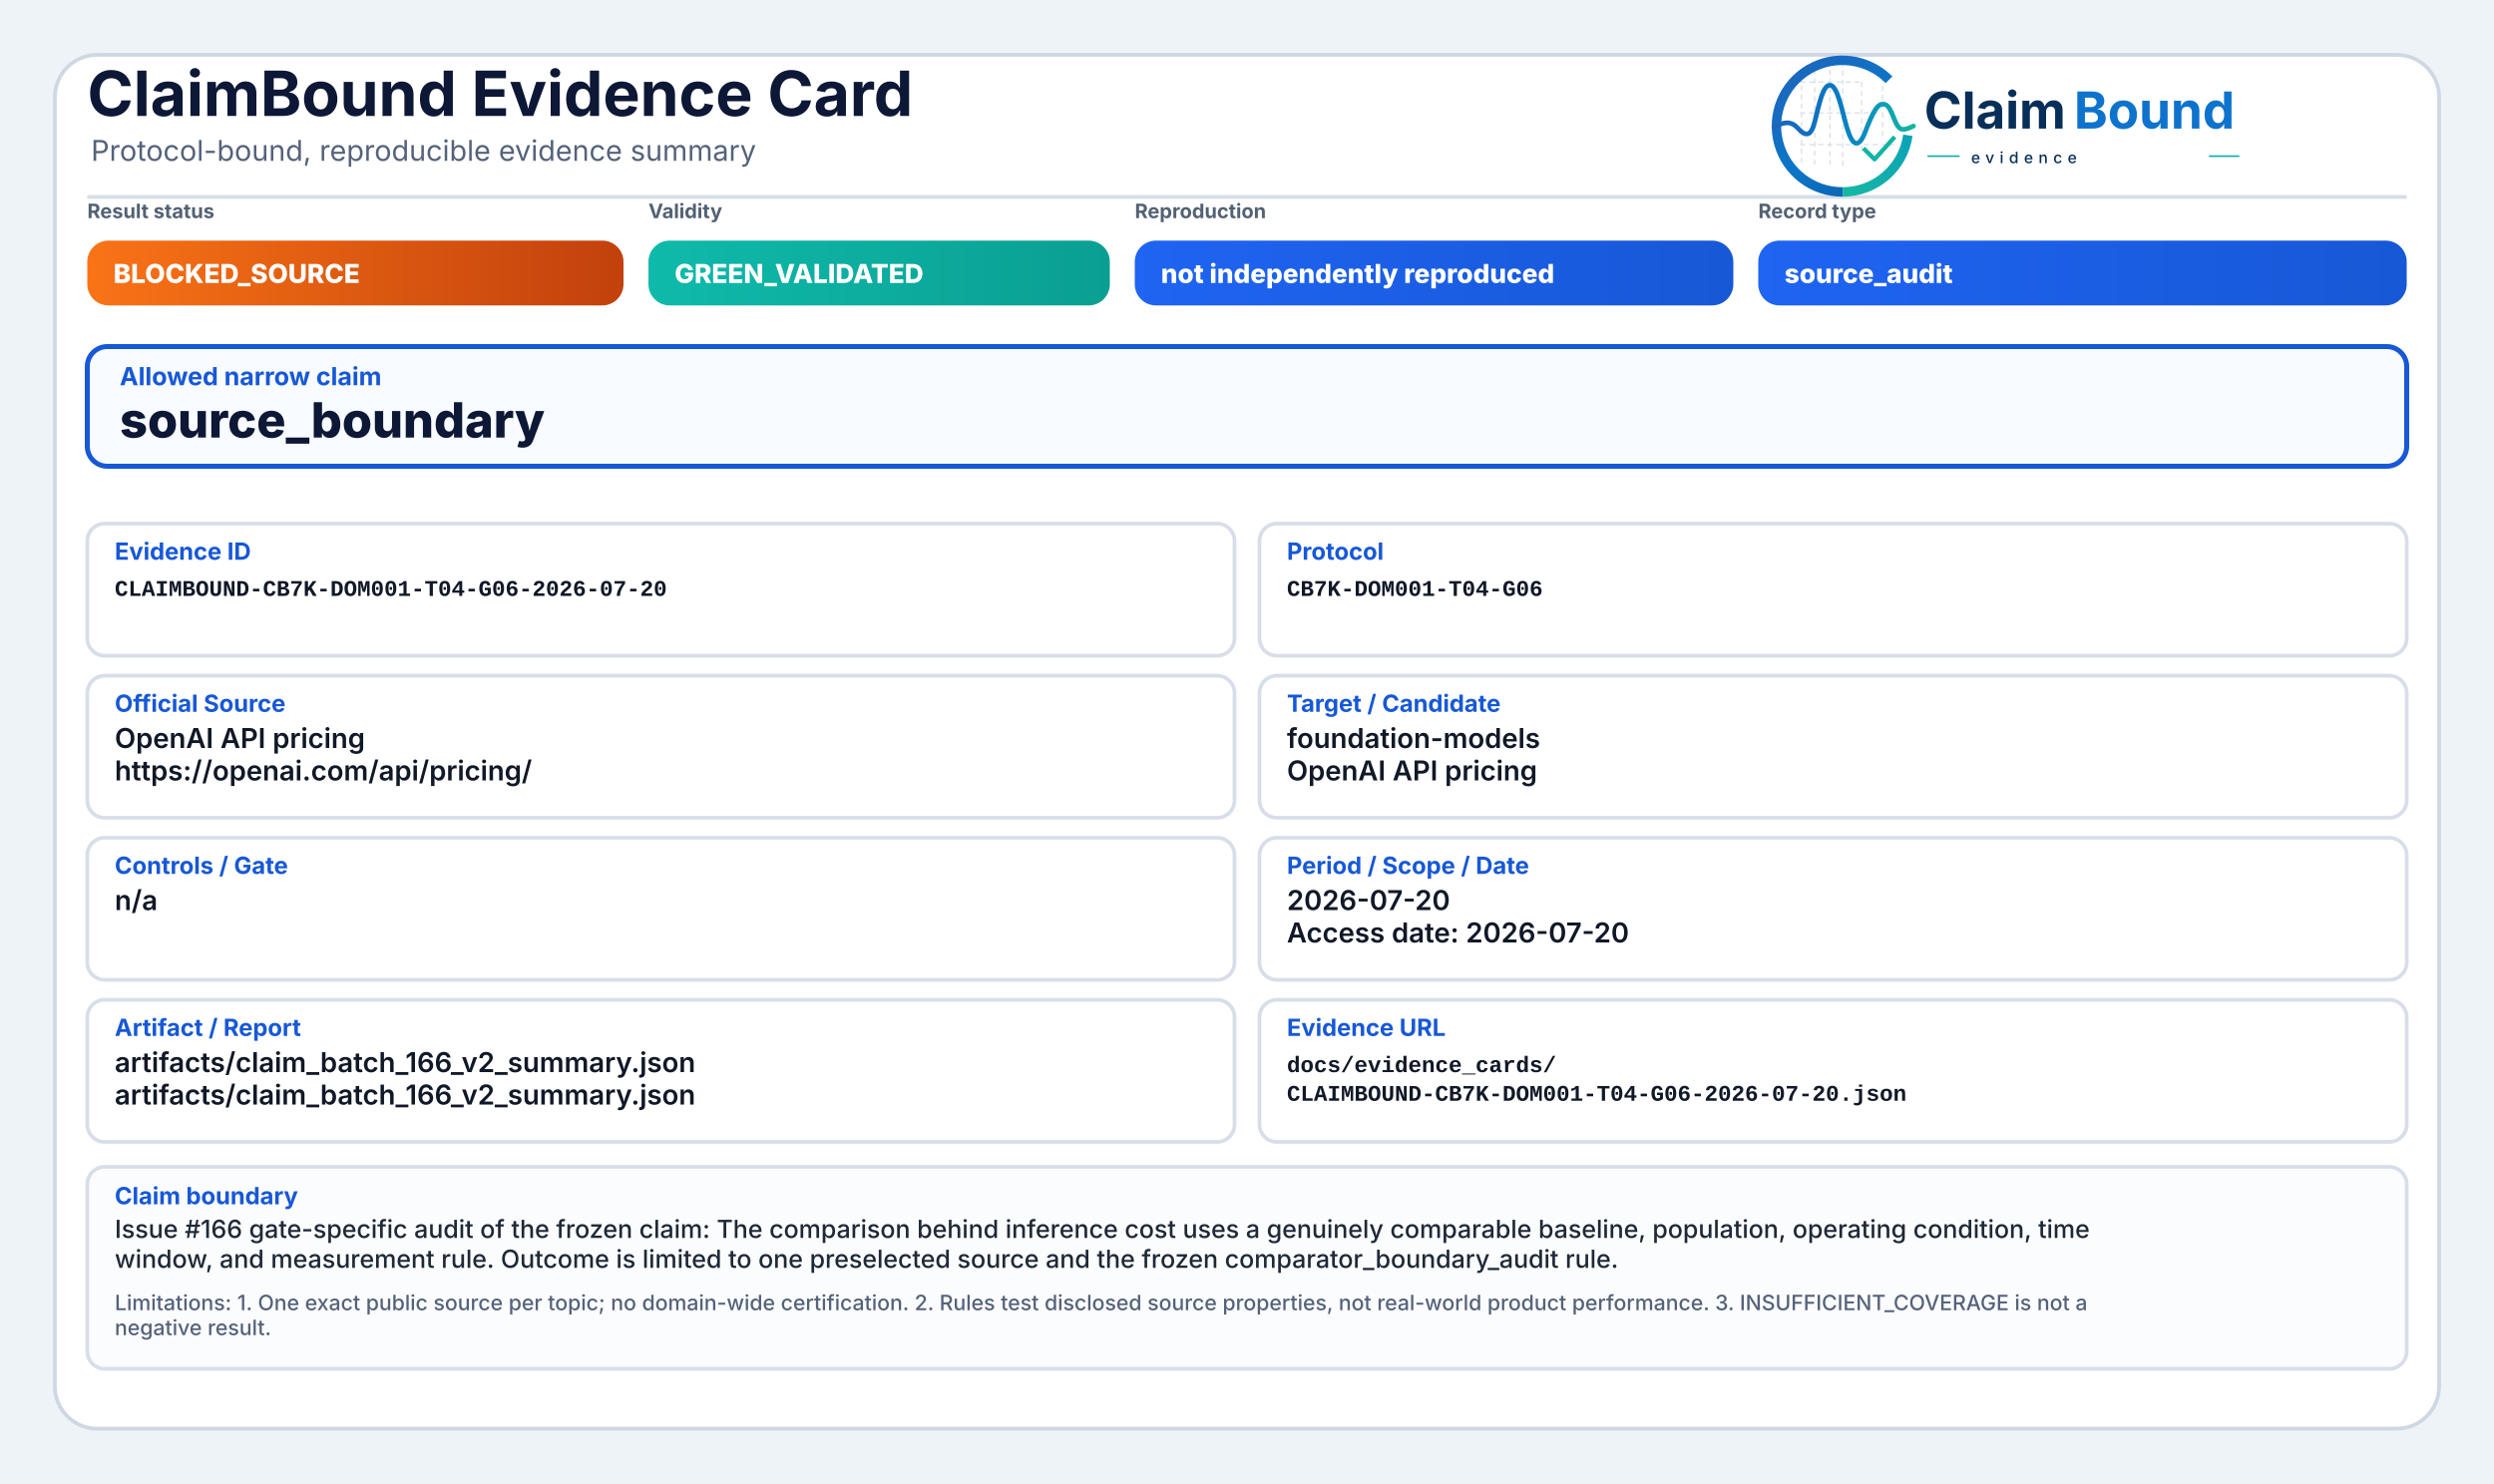
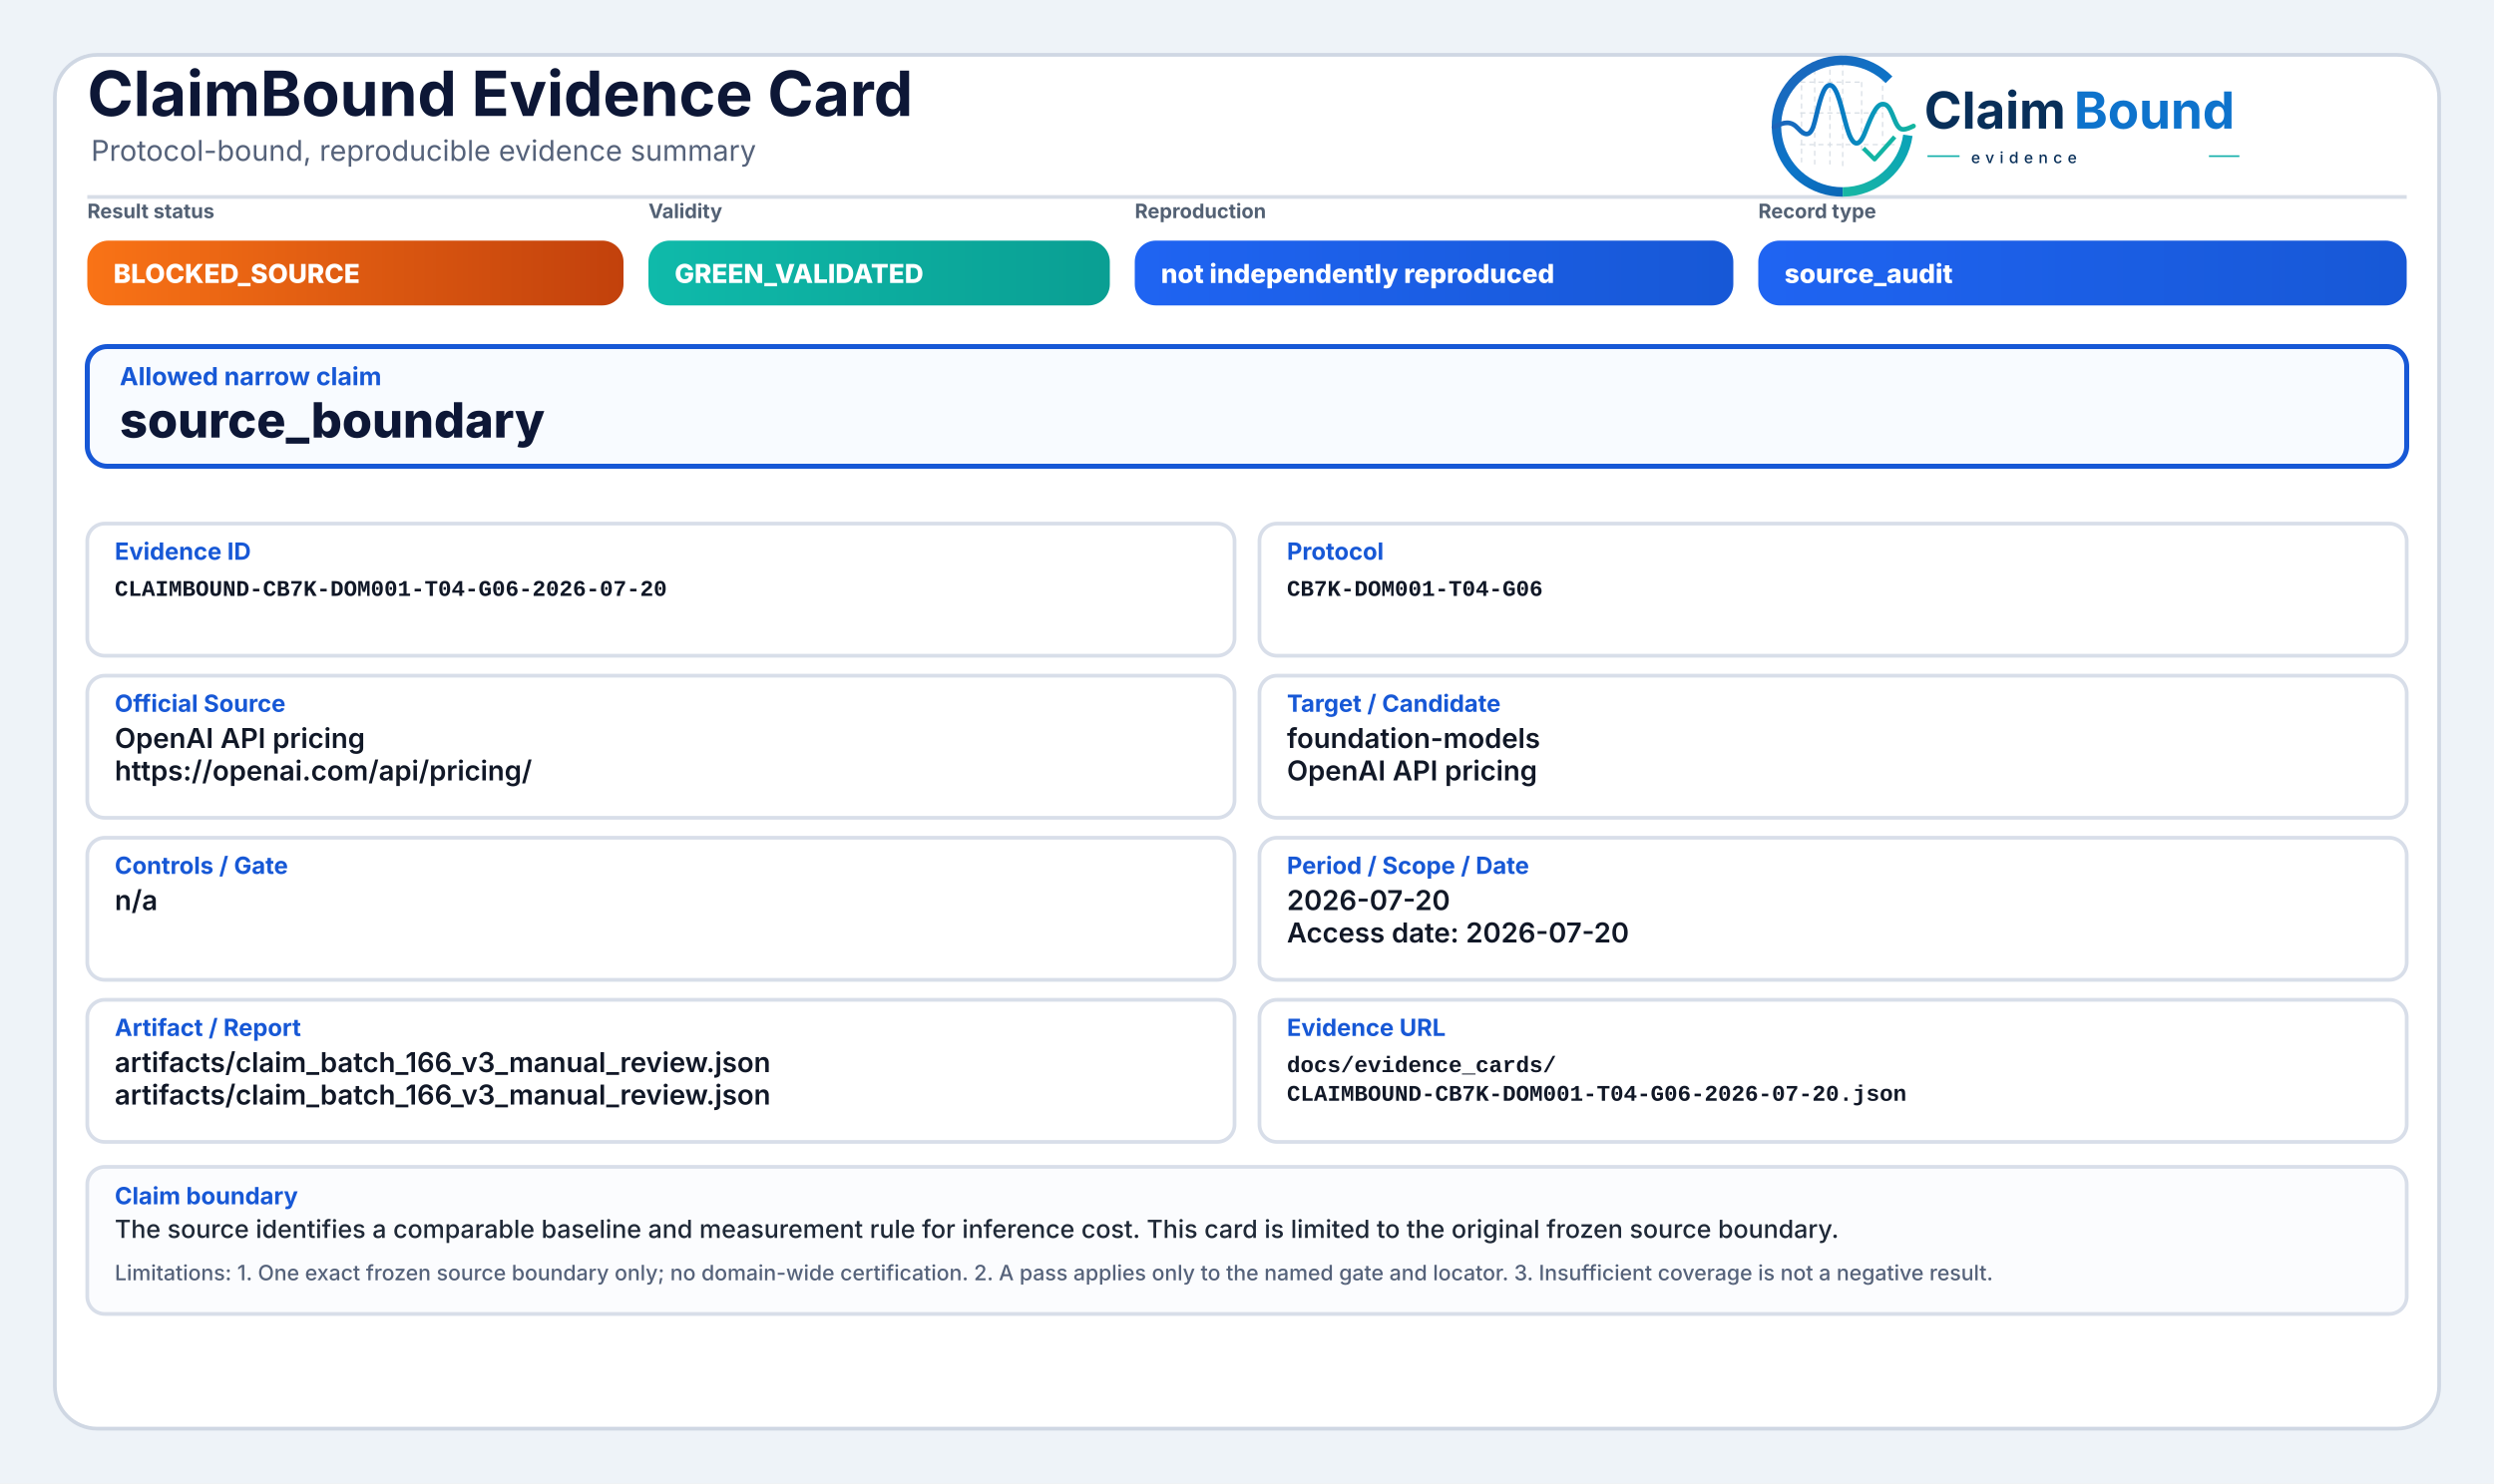
<svg xmlns="http://www.w3.org/2000/svg" width="2000" height="1190" viewBox="0 0 2000 1190" role="img" aria-label="ClaimBound Evidence Card">
  <defs>
    <linearGradient id="greenGrad" x1="0" y1="0" x2="1" y2="0">
      <stop offset="0%" stop-color="#0fbaaa" />
      <stop offset="100%" stop-color="#0a9f93" />
    </linearGradient>
    <linearGradient id="yellowGrad" x1="0" y1="0" x2="1" y2="0">
      <stop offset="0%" stop-color="#fbbf24" />
      <stop offset="100%" stop-color="#d97706" />
    </linearGradient>
    <linearGradient id="amberGrad" x1="0" y1="0" x2="1" y2="0">
      <stop offset="0%" stop-color="#f97316" />
      <stop offset="100%" stop-color="#c2410c" />
    </linearGradient>
    <linearGradient id="redGrad" x1="0" y1="0" x2="1" y2="0">
      <stop offset="0%" stop-color="#ef4444" />
      <stop offset="100%" stop-color="#b91c1c" />
    </linearGradient>
    <linearGradient id="grayGrad" x1="0" y1="0" x2="1" y2="0">
      <stop offset="0%" stop-color="#64748b" />
      <stop offset="100%" stop-color="#475569" />
    </linearGradient>
    <linearGradient id="blueGrad" x1="0" y1="0" x2="1" y2="0">
      <stop offset="0%" stop-color="#1f64f2" />
      <stop offset="100%" stop-color="#1758d6" />
    </linearGradient>
    <linearGradient id="logoRingBlue" x1="73" y1="453" x2="348" y2="793" gradientUnits="userSpaceOnUse">
      <stop offset="0" stop-color="#1E64BA" />
      <stop offset="0.55" stop-color="#0C75C8" />
      <stop offset="1" stop-color="#0A5FAB" />
    </linearGradient>
    <linearGradient id="logoRingTeal" x1="221" y1="792" x2="403" y2="594" gradientUnits="userSpaceOnUse">
      <stop offset="0" stop-color="#18B7A3" />
      <stop offset="1" stop-color="#089EBC" />
    </linearGradient>
    <linearGradient id="logoSignalGradient" x1="61" y1="628" x2="404" y2="628" gradientUnits="userSpaceOnUse">
      <stop offset="0" stop-color="#1E64BA" />
      <stop offset="0.43" stop-color="#0877C4" />
      <stop offset="0.72" stop-color="#0A97BB" />
      <stop offset="1" stop-color="#14B69E" />
    </linearGradient>
  </defs>
  <rect x="0" y="0" width="2000" height="1190" fill="#eef3f8" />
  <rect x="44" y="44" width="1912" height="1102" rx="34" fill="#ffffff" stroke="#cfd7e3" stroke-width="3" />
  <path d="M70 158 H1930" stroke="#d7dde7" stroke-width="3" />
  <text x="70" y="93" font-family="Inter, Segoe UI, Arial, sans-serif" font-size="50" font-weight="750" fill="#0d1736">ClaimBound Evidence Card</text>
  <text x="73" y="129" font-family="Inter, Segoe UI, Arial, sans-serif" font-size="23" font-weight="400" fill="#55627a">Protocol-bound, reproducible evidence summary</text>
  <g aria-label="ClaimBound evidence logo" transform="translate(1415,52) scale(0.33) translate(-40,-478)">
    <g stroke-linecap="butt" stroke-linejoin="round">
      <g stroke="#CBD3DC" stroke-width="3.2" stroke-linecap="round" stroke-dasharray="10 12" opacity="0.72">
        <path d="M130 507V714" />
        <path d="M162 490V719" />
        <path d="M199 491V719" />
        <path d="M230 471V726" />
        <path d="M276 521V690" />
        <path d="M327 508V650" />
        <path d="M128 520H277" />
        <path d="M128 595H327" />
        <path d="M128 672H355" />
      </g>
      <path d="M342.6 514.3A160 160 0 1 0 230 787" fill="none" stroke="url(#logoRingBlue)" stroke-width="23" />
      <path d="M230 787A160 160 0 0 0 388.4 649.3" fill="none" stroke="url(#logoRingTeal)" stroke-width="23" />
      <path d="M63 629.5C87 616.4 104.3 613.6 121.2 632.2C140.7 653.8 153.4 651.6 162.1 616.2C173.8 568.5 182.5 527.5 198.9 527.5C217.5 527.5 228.4 590.6 240.3 630.8C253.4 675.4 268.6 682.8 284.6 641.5C303.5 592.9 315.2 567.6 333.7 574.7C352.6 582 355.7 635.1 376.6 634.9C386.2 634.8 394 630.4 402 626.8" fill="none" stroke="url(#logoSignalGradient)" stroke-width="11.5" stroke-linecap="round" />
      <path d="M284 684.5L307.5 707.7L353 657" fill="none" stroke="#12B4A4" stroke-width="10.5" stroke-linecap="square" />
    </g>
    <text x="428" y="633" font-family="Inter, Segoe UI, Arial, sans-serif" font-size="124" font-weight="750" fill="#082F59" text-rendering="geometricPrecision">Claim</text>
    <text x="792" y="633" font-family="Inter, Segoe UI, Arial, sans-serif" font-size="124" font-weight="750" fill="#0E73CC" text-rendering="geometricPrecision">Bound</text>
    <line x1="436" y1="700" x2="514" y2="700" stroke="#11AFA9" stroke-width="4" />
    <text x="542" y="717" font-family="Inter, Segoe UI, Arial, sans-serif" font-size="38" font-weight="500" letter-spacing="13" fill="#082F59">evidence</text>
    <line x1="1120" y1="700" x2="1194" y2="700" stroke="#11AFA9" stroke-width="4" />
  </g>
  <text x="70" y="175" font-family="Inter, Segoe UI, Arial, sans-serif" font-size="16" font-weight="650" fill="#536174">Result status</text>
  <rect x="70" y="193" width="430" height="52" rx="17" fill="url(#amberGrad)" />
  <text x="91" y="227" font-family="Inter, Segoe UI, Arial, sans-serif" font-size="21" font-weight="800" fill="#ffffff">BLOCKED_SOURCE</text>
  <text x="520" y="175" font-family="Inter, Segoe UI, Arial, sans-serif" font-size="16" font-weight="650" fill="#536174">Validity</text>
  <rect x="520" y="193" width="370" height="52" rx="17" fill="url(#greenGrad)" />
  <text x="541" y="227" font-family="Inter, Segoe UI, Arial, sans-serif" font-size="21" font-weight="800" fill="#ffffff">GREEN_VALIDATED</text>
  <text x="910" y="175" font-family="Inter, Segoe UI, Arial, sans-serif" font-size="16" font-weight="650" fill="#536174">Reproduction</text>
  <rect x="910" y="193" width="480" height="52" rx="17" fill="url(#blueGrad)" />
  <text x="931" y="227" font-family="Inter, Segoe UI, Arial, sans-serif" font-size="21" font-weight="800" fill="#ffffff">not independently reproduced</text>
  <text x="1410" y="175" font-family="Inter, Segoe UI, Arial, sans-serif" font-size="16" font-weight="650" fill="#536174">Record type</text>
  <rect x="1410" y="193" width="520" height="52" rx="17" fill="url(#blueGrad)" />
  <text x="1431" y="227" font-family="Inter, Segoe UI, Arial, sans-serif" font-size="21" font-weight="800" fill="#ffffff">source_audit</text>
  <rect x="70" y="278" width="1860" height="96" rx="16" fill="#f8fbff" stroke="#1758d6" stroke-width="4" />
  <text x="96" y="309" font-family="Inter, Segoe UI, Arial, sans-serif" font-size="20" font-weight="750" fill="#1758d6">Allowed narrow claim</text>
  <text x="96" y="351" font-family="Inter, Segoe UI, Arial, sans-serif" font-size="39" font-weight="800" fill="#0d1736">source_boundary</text>
  <rect x="70" y="420" width="920" height="106" rx="14" fill="#ffffff" stroke="#d8dee9" stroke-width="3" />
  <text x="92" y="449" font-family="Inter, Segoe UI, Arial, sans-serif" font-size="19" font-weight="750" fill="#1758d6">Evidence ID</text>
  <text x="92" y="478" font-family="SFMono-Regular, Consolas, Liberation Mono, monospace" font-size="18" font-weight="600" fill="#111827">CLAIMBOUND-CB7K-DOM001-T04-G06-2026-07-20</text>
  <rect x="1010" y="420" width="920" height="106" rx="14" fill="#ffffff" stroke="#d8dee9" stroke-width="3" />
  <text x="1032" y="449" font-family="Inter, Segoe UI, Arial, sans-serif" font-size="19" font-weight="750" fill="#1758d6">Protocol</text>
  <text x="1032" y="478" font-family="SFMono-Regular, Consolas, Liberation Mono, monospace" font-size="18" font-weight="600" fill="#111827">CB7K-DOM001-T04-G06</text>
  <rect x="70" y="542" width="920" height="114" rx="14" fill="#ffffff" stroke="#d8dee9" stroke-width="3" />
  <text x="92" y="571" font-family="Inter, Segoe UI, Arial, sans-serif" font-size="19" font-weight="750" fill="#1758d6">Official Source</text>
  <text x="92" y="600" font-family="Inter, Segoe UI, Arial, sans-serif" font-size="22" font-weight="600" fill="#111827">OpenAI API pricing</text>
  <text x="92" y="626" font-family="Inter, Segoe UI, Arial, sans-serif" font-size="22" font-weight="600" fill="#111827">https://openai.com/api/pricing/</text>
  <rect x="1010" y="542" width="920" height="114" rx="14" fill="#ffffff" stroke="#d8dee9" stroke-width="3" />
  <text x="1032" y="571" font-family="Inter, Segoe UI, Arial, sans-serif" font-size="19" font-weight="750" fill="#1758d6">Target / Candidate</text>
  <text x="1032" y="600" font-family="Inter, Segoe UI, Arial, sans-serif" font-size="22" font-weight="600" fill="#111827">foundation-models</text>
  <text x="1032" y="626" font-family="Inter, Segoe UI, Arial, sans-serif" font-size="22" font-weight="600" fill="#111827">OpenAI API pricing</text>
  <rect x="70" y="672" width="920" height="114" rx="14" fill="#ffffff" stroke="#d8dee9" stroke-width="3" />
  <text x="92" y="701" font-family="Inter, Segoe UI, Arial, sans-serif" font-size="19" font-weight="750" fill="#1758d6">Controls / Gate</text>
  <text x="92" y="730" font-family="Inter, Segoe UI, Arial, sans-serif" font-size="22" font-weight="600" fill="#111827">n/a</text>
  <rect x="1010" y="672" width="920" height="114" rx="14" fill="#ffffff" stroke="#d8dee9" stroke-width="3" />
  <text x="1032" y="701" font-family="Inter, Segoe UI, Arial, sans-serif" font-size="19" font-weight="750" fill="#1758d6">Period / Scope / Date</text>
  <text x="1032" y="730" font-family="Inter, Segoe UI, Arial, sans-serif" font-size="22" font-weight="600" fill="#111827">2026-07-20</text>
  <text x="1032" y="756" font-family="Inter, Segoe UI, Arial, sans-serif" font-size="22" font-weight="600" fill="#111827">Access date: 2026-07-20</text>
  <rect x="70" y="802" width="920" height="114" rx="14" fill="#ffffff" stroke="#d8dee9" stroke-width="3" />
  <text x="92" y="831" font-family="Inter, Segoe UI, Arial, sans-serif" font-size="19" font-weight="750" fill="#1758d6">Artifact / Report</text>
-   <text x="92" y="860" font-family="Inter, Segoe UI, Arial, sans-serif" font-size="22" font-weight="600" fill="#111827">artifacts/claim_batch_166_v2_summary.json</text>
-   <text x="92" y="886" font-family="Inter, Segoe UI, Arial, sans-serif" font-size="22" font-weight="600" fill="#111827">artifacts/claim_batch_166_v2_summary.json</text>
+   <text x="92" y="860" font-family="Inter, Segoe UI, Arial, sans-serif" font-size="22" font-weight="600" fill="#111827">artifacts/claim_batch_166_v3_manual_review.json</text>
+   <text x="92" y="886" font-family="Inter, Segoe UI, Arial, sans-serif" font-size="22" font-weight="600" fill="#111827">artifacts/claim_batch_166_v3_manual_review.json</text>
  <rect x="1010" y="802" width="920" height="114" rx="14" fill="#ffffff" stroke="#d8dee9" stroke-width="3" />
  <text x="1032" y="831" font-family="Inter, Segoe UI, Arial, sans-serif" font-size="19" font-weight="750" fill="#1758d6">Evidence URL</text>
  <text x="1032" y="860" font-family="SFMono-Regular, Consolas, Liberation Mono, monospace" font-size="18" font-weight="600" fill="#111827">docs/evidence_cards/</text>
  <text x="1032" y="883" font-family="SFMono-Regular, Consolas, Liberation Mono, monospace" font-size="18" font-weight="600" fill="#111827">CLAIMBOUND-CB7K-DOM001-T04-G06-2026-07-20.json</text>
-   <rect x="70" y="936" width="1860" height="162" rx="14" fill="#fbfcfe" stroke="#d8dee9" stroke-width="3" />
+   <rect x="70" y="936" width="1860" height="118" rx="14" fill="#fbfcfe" stroke="#d8dee9" stroke-width="3" />
  <text x="92" y="966" font-family="Inter, Segoe UI, Arial, sans-serif" font-size="19" font-weight="750" fill="#1758d6">Claim boundary</text>
-   <text x="92" y="993" font-family="Inter, Segoe UI, Arial, sans-serif" font-size="20" font-weight="500" fill="#1f2937">Issue #166 gate-specific audit of the frozen claim: The comparison behind inference cost uses a genuinely comparable baseline, population, operating condition, time</text>
-   <text x="92" y="1017" font-family="Inter, Segoe UI, Arial, sans-serif" font-size="20" font-weight="500" fill="#1f2937">window, and measurement rule. Outcome is limited to one preselected source and the frozen comparator_boundary_audit rule.</text>
-   <text x="92" y="1051" font-family="Inter, Segoe UI, Arial, sans-serif" font-size="17" font-weight="500" fill="#55627a">Limitations: 1. One exact public source per topic; no domain-wide certification. 2. Rules test disclosed source properties, not real-world product performance. 3. INSUFFICIENT_COVERAGE is not a</text>
-   <text x="92" y="1071" font-family="Inter, Segoe UI, Arial, sans-serif" font-size="17" font-weight="500" fill="#55627a">negative result.</text>
+   <text x="92" y="993" font-family="Inter, Segoe UI, Arial, sans-serif" font-size="20" font-weight="500" fill="#1f2937">The source identifies a comparable baseline and measurement rule for inference cost. This card is limited to the original frozen source boundary.</text>
+   <text x="92" y="1027" font-family="Inter, Segoe UI, Arial, sans-serif" font-size="17" font-weight="500" fill="#55627a">Limitations: 1. One exact frozen source boundary only; no domain-wide certification. 2. A pass applies only to the named gate and locator. 3. Insufficient coverage is not a negative result.</text>
</svg>
